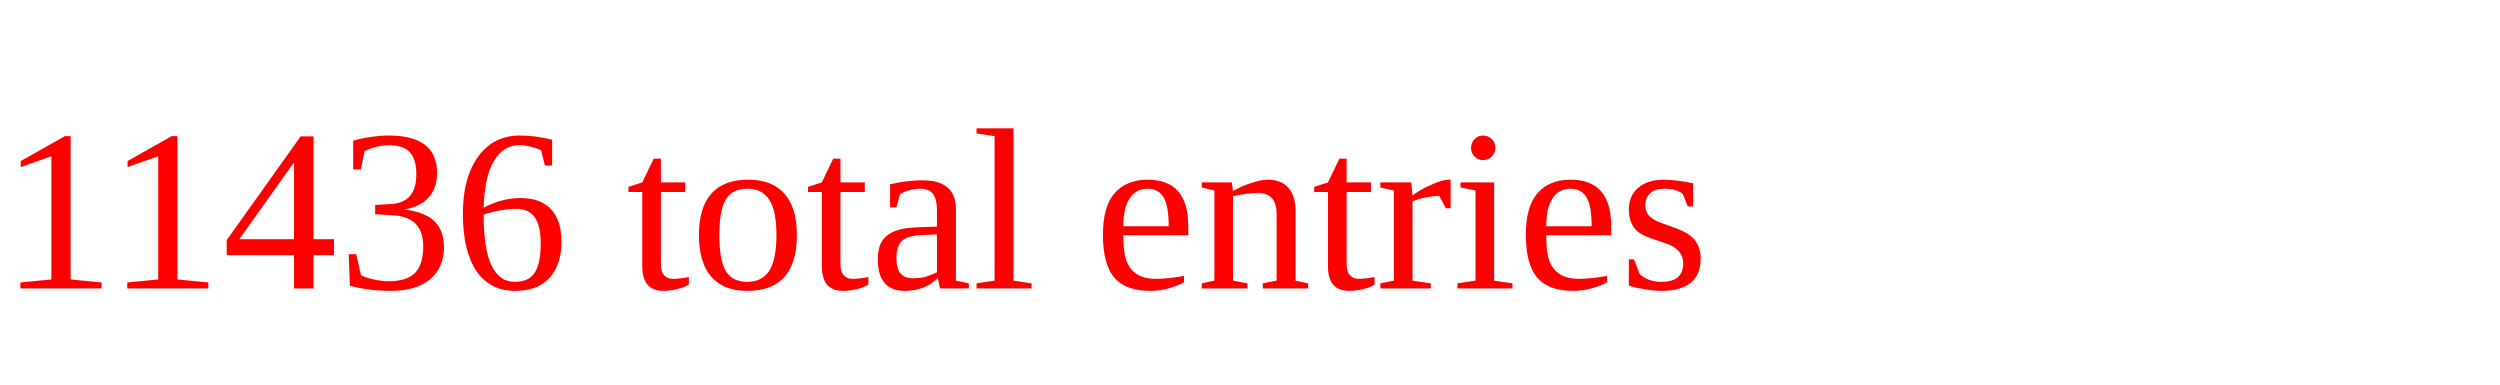
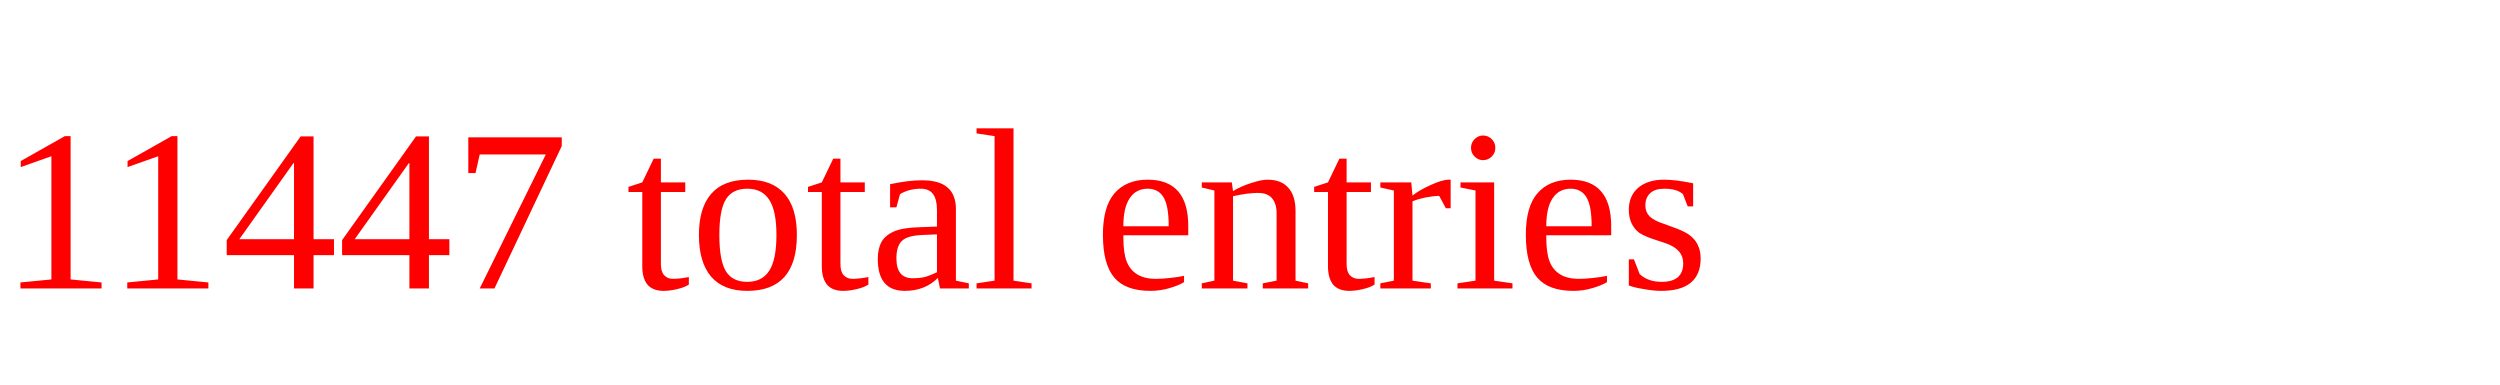
<svg xmlns="http://www.w3.org/2000/svg" height="20" width="130" version="1.1">
-   <text x="0" y="15" fill="red">11436 total entries</text>
+   <text x="0" y="15" fill="red">11447 total entries</text>
</svg>
